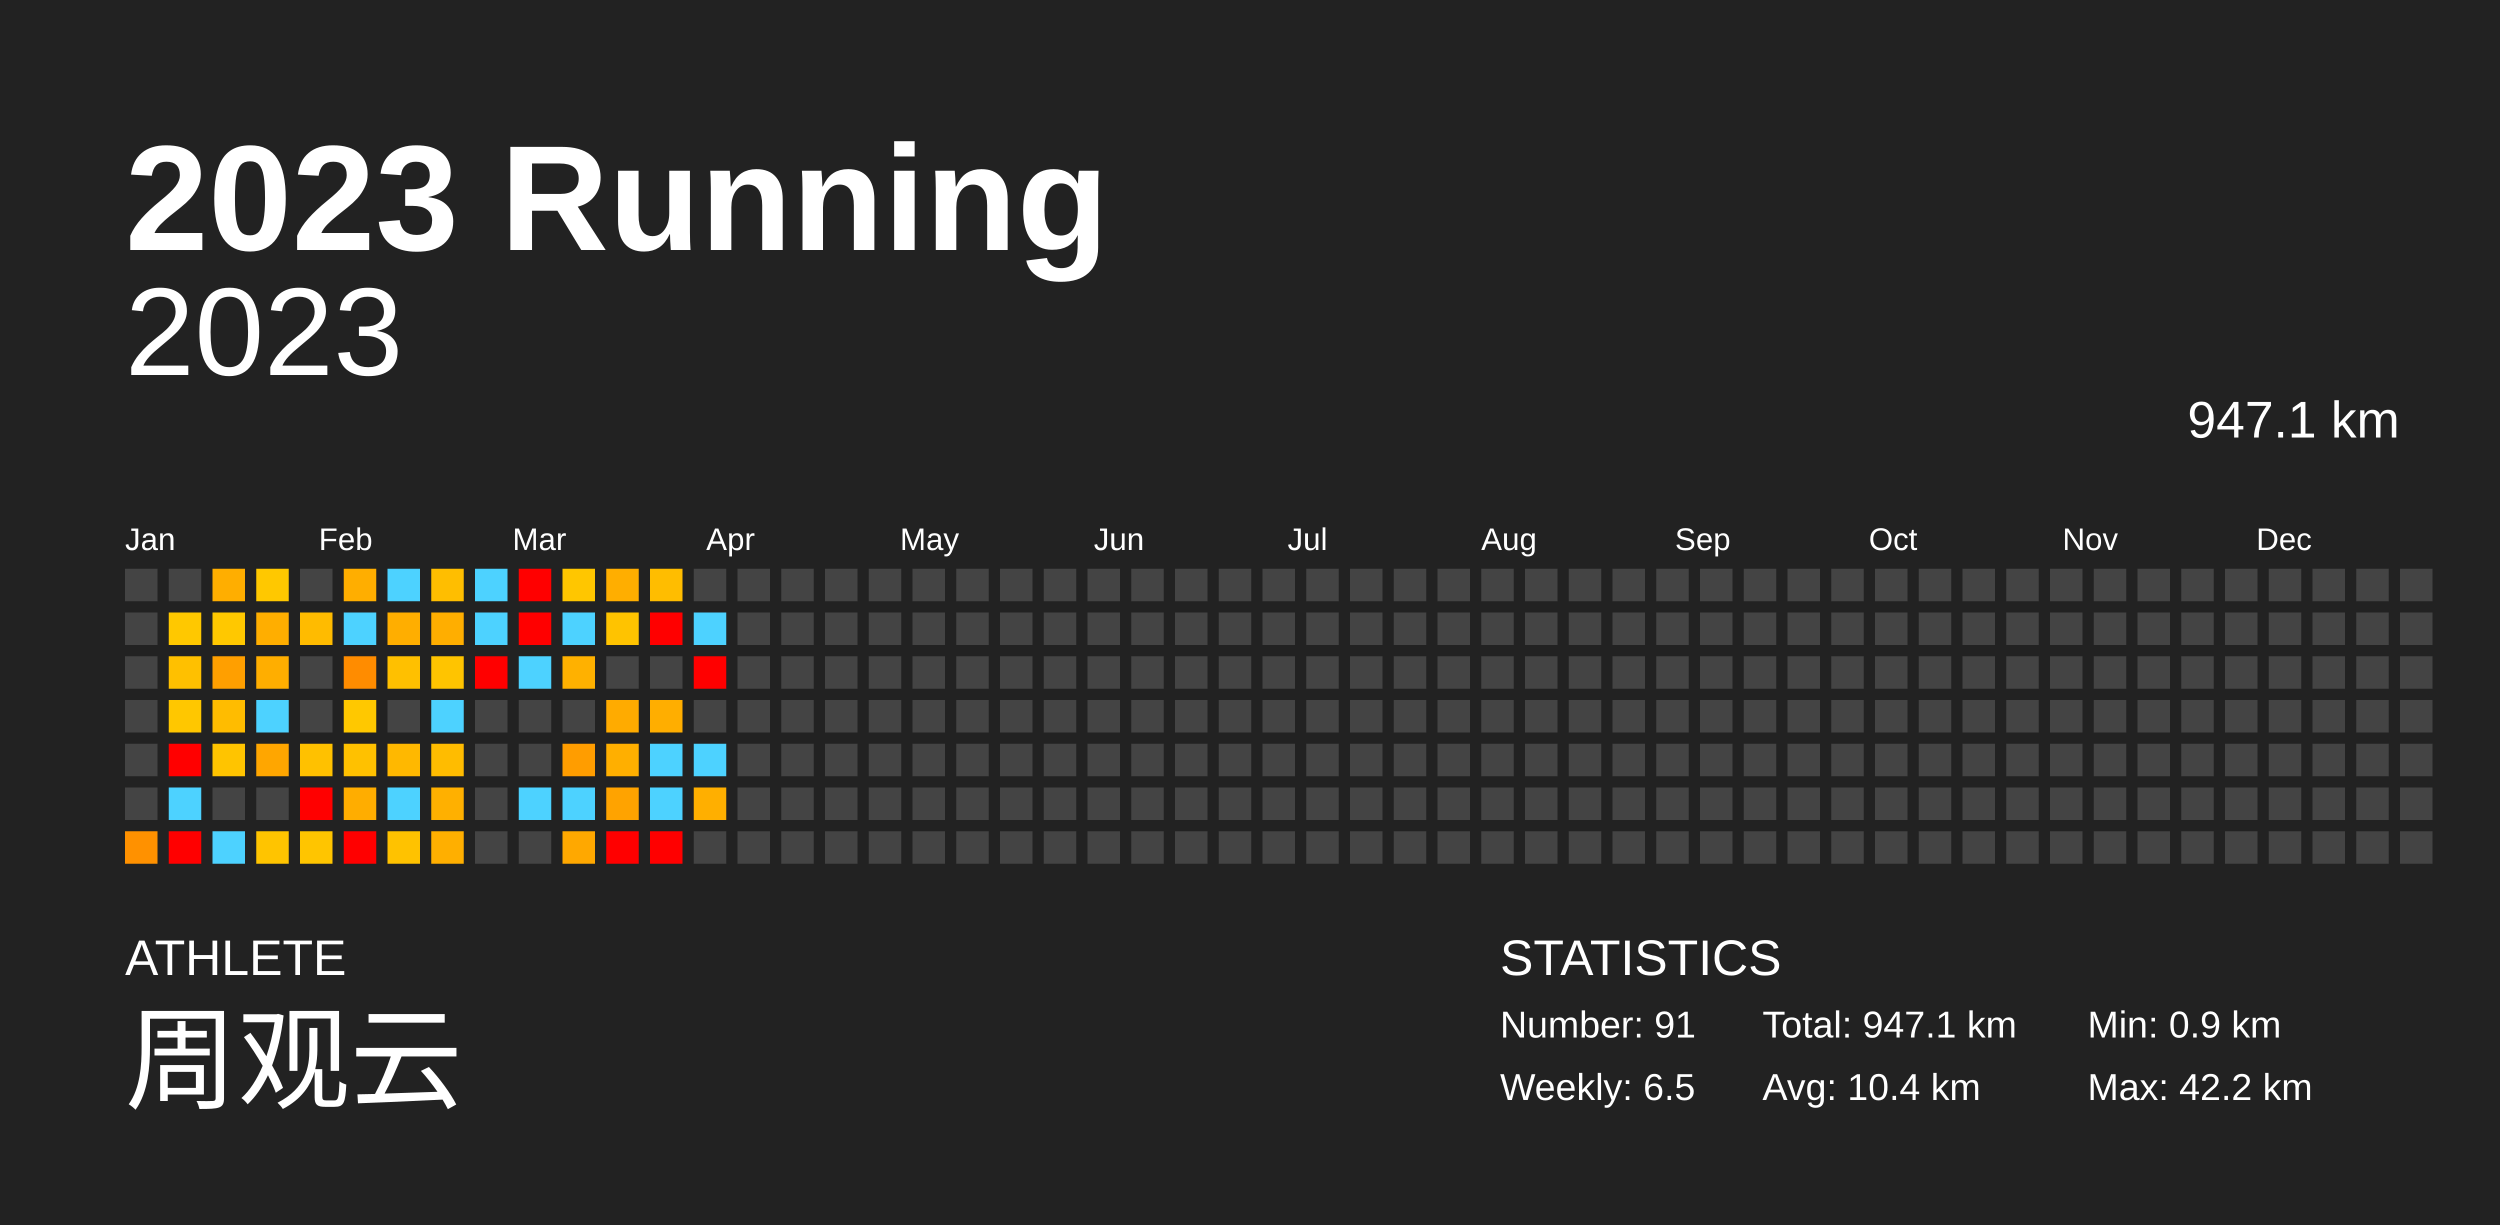
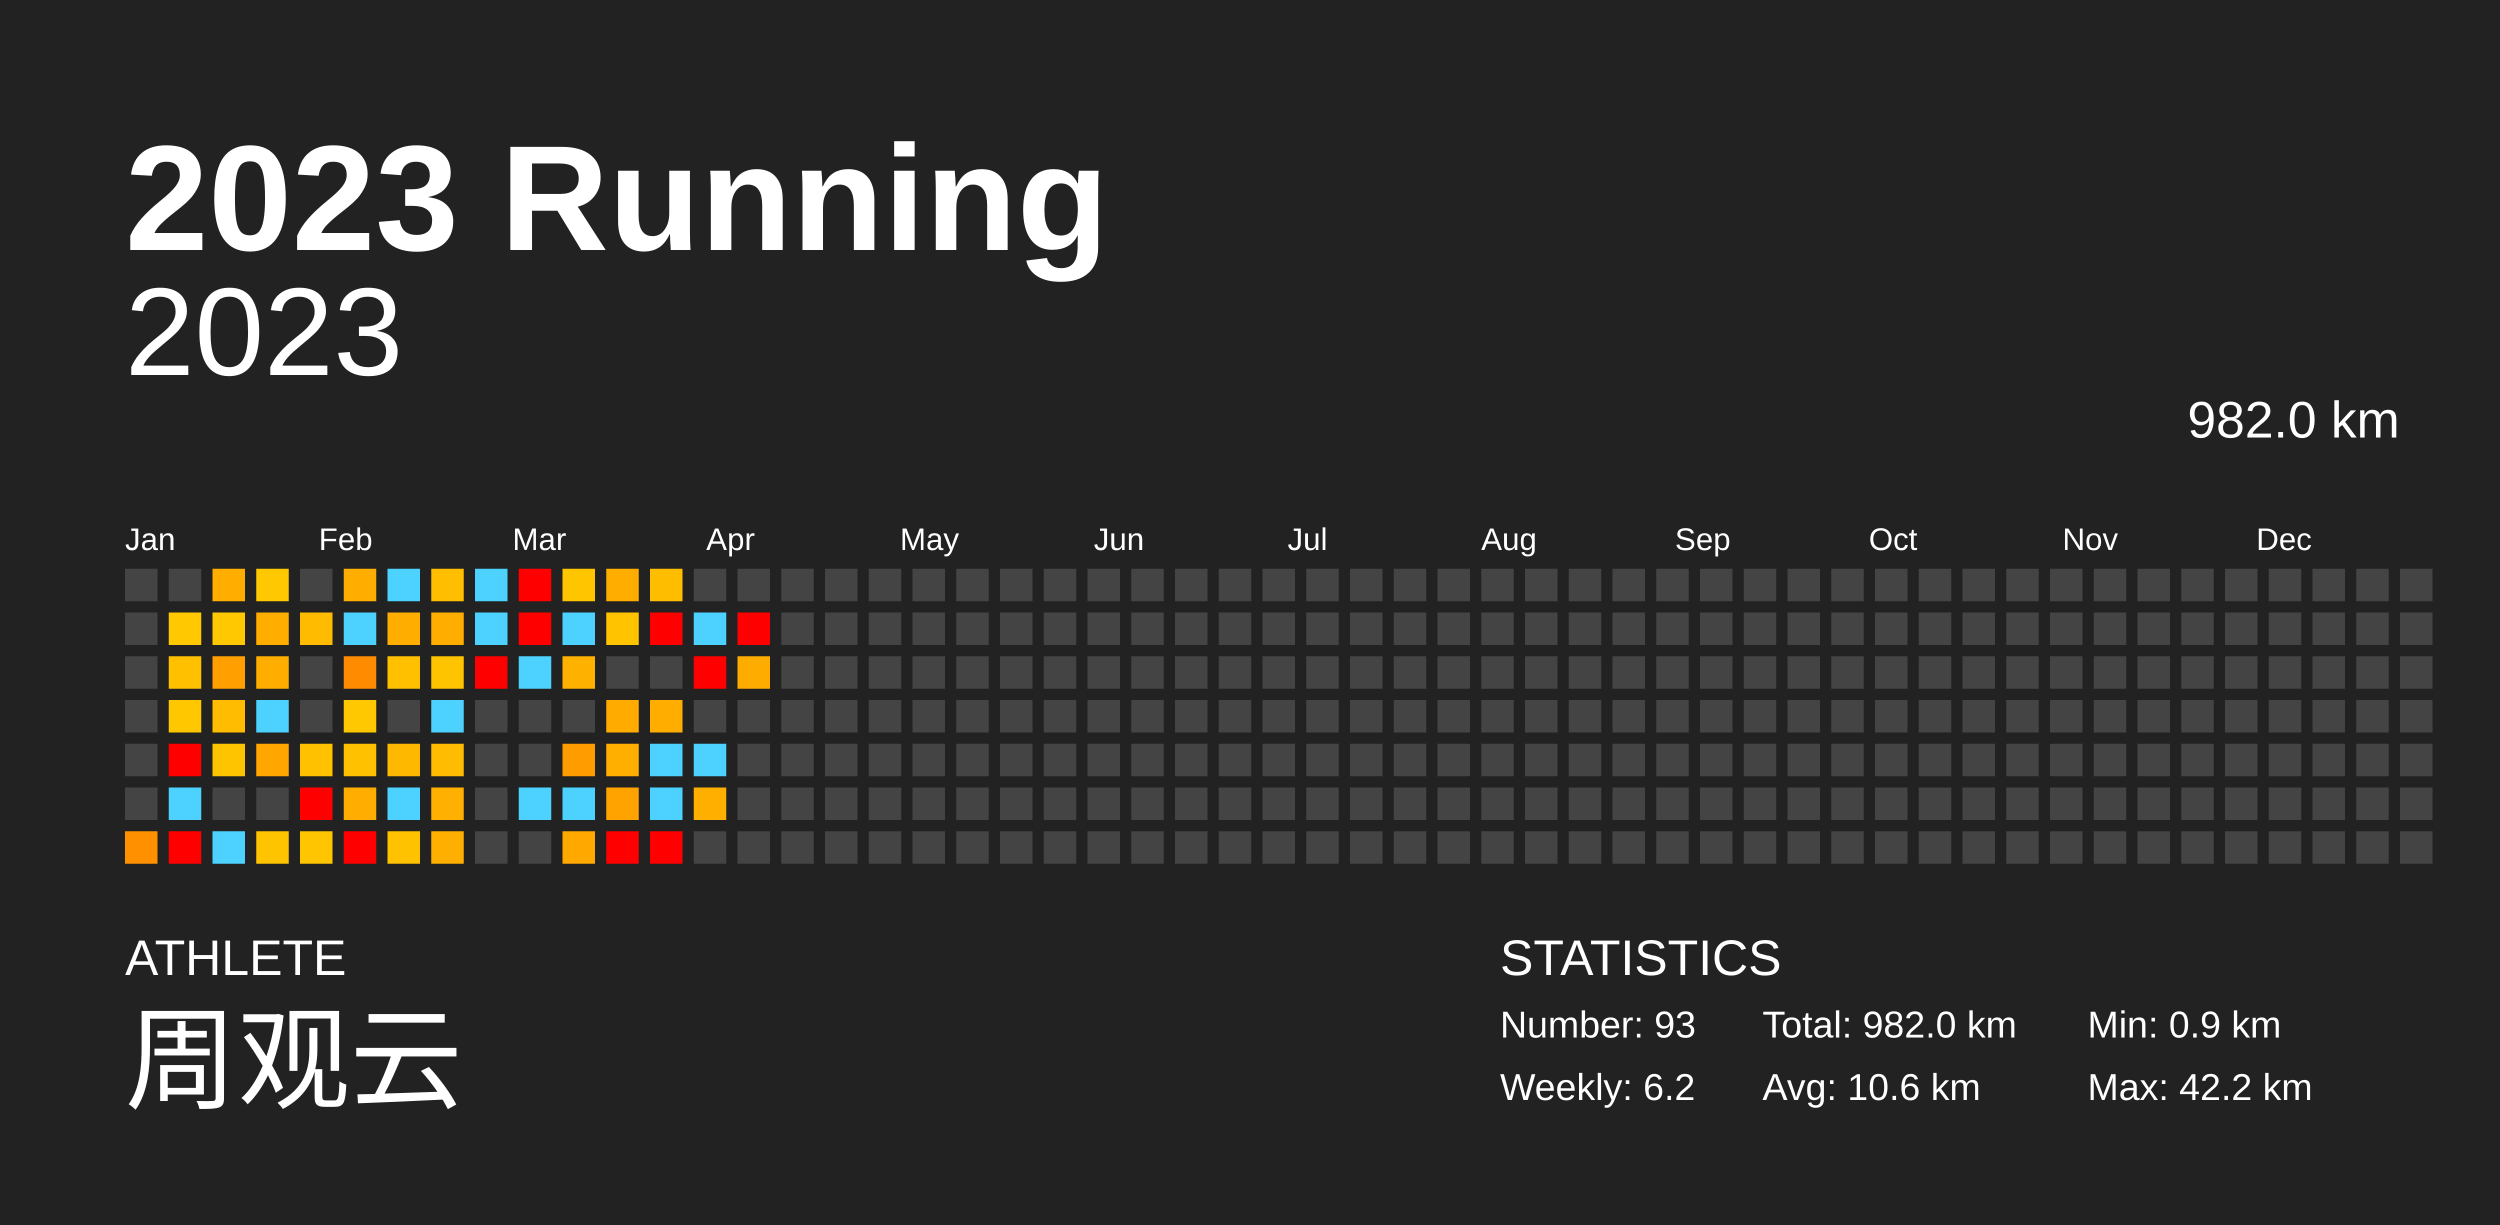
<svg xmlns="http://www.w3.org/2000/svg" baseProfile="full" height="98mm" version="1.1" viewBox="0,0,200,98" width="200mm">
  <defs />
  <rect fill="#222222" height="98" width="200" x="0" y="0" />
  <text fill="#FFFFFF" style="font-size:12px; font-family:Arial; font-weight:bold;" x="10" y="20">2023 Running</text>
  <text fill="#FFFFFF" style="font-size:4px; font-family:Arial" x="10" y="78">ATHLETE</text>
  <text fill="#FFFFFF" style="font-size:9px; font-family:Arial" x="10" y="88">周观云</text>
  <text fill="#FFFFFF" style="font-size:4px; font-family:Arial" x="120" y="78">STATISTICS</text>
-   <text fill="#FFFFFF" style="font-size:3px; font-family:Arial" x="120" y="83">Number: 91</text>
-   <text fill="#FFFFFF" style="font-size:3px; font-family:Arial" x="120" y="88">Weekly: 6.5</text>
-   <text fill="#FFFFFF" style="font-size:3px; font-family:Arial" x="141" y="83">Total: 947.1 km</text>
-   <text fill="#FFFFFF" style="font-size:3px; font-family:Arial" x="141" y="88">Avg: 10.4 km</text>
+   <text fill="#FFFFFF" style="font-size:3px; font-family:Arial" x="120" y="83">Number: 93</text>
+   <text fill="#FFFFFF" style="font-size:3px; font-family:Arial" x="120" y="88">Weekly: 6.2</text>
+   <text fill="#FFFFFF" style="font-size:3px; font-family:Arial" x="141" y="83">Total: 982.0 km</text>
+   <text fill="#FFFFFF" style="font-size:3px; font-family:Arial" x="141" y="88">Avg: 10.6 km</text>
  <text fill="#FFFFFF" style="font-size:3px; font-family:Arial" x="167" y="83">Min: 0.9 km</text>
  <text fill="#FFFFFF" style="font-size:3px; font-family:Arial" x="167" y="88">Max: 42.2 km</text>
  <text alignment-baseline="hanging" fill="#FFFFFF" style="font-size:10.0px; font-family:Arial;" x="10" y="30">2023</text>
-   <text alignment-baseline="hanging" fill="#FFFFFF" style="font-size:4.125px; font-family:Arial;" x="175" y="35">947.1 km</text>
+   <text alignment-baseline="hanging" fill="#FFFFFF" style="font-size:4.125px; font-family:Arial;" x="175" y="35">982.0 km</text>
  <text fill="#FFFFFF" style="font-size:2.5px; font-family:Arial" x="10.0" y="44">Jan</text>
  <text fill="#FFFFFF" style="font-size:2.5px; font-family:Arial" x="25.5" y="44">Feb</text>
  <text fill="#FFFFFF" style="font-size:2.5px; font-family:Arial" x="41.0" y="44">Mar</text>
  <text fill="#FFFFFF" style="font-size:2.5px; font-family:Arial" x="56.5" y="44">Apr</text>
  <text fill="#FFFFFF" style="font-size:2.5px; font-family:Arial" x="72.0" y="44">May</text>
  <text fill="#FFFFFF" style="font-size:2.5px; font-family:Arial" x="87.5" y="44">Jun</text>
  <text fill="#FFFFFF" style="font-size:2.5px; font-family:Arial" x="103.0" y="44">Jul</text>
  <text fill="#FFFFFF" style="font-size:2.5px; font-family:Arial" x="118.5" y="44">Aug</text>
  <text fill="#FFFFFF" style="font-size:2.5px; font-family:Arial" x="134.0" y="44">Sep</text>
  <text fill="#FFFFFF" style="font-size:2.5px; font-family:Arial" x="149.5" y="44">Oct</text>
  <text fill="#FFFFFF" style="font-size:2.5px; font-family:Arial" x="165.0" y="44">Nov</text>
  <text fill="#FFFFFF" style="font-size:2.5px; font-family:Arial" x="180.5" y="44">Dec</text>
  <rect fill="#444444" height="2.6" width="2.6" x="10.0" y="45.5" />
  <rect fill="#444444" height="2.6" width="2.6" x="10.0" y="49.0" />
  <rect fill="#444444" height="2.6" width="2.6" x="10.0" y="52.5" />
  <rect fill="#444444" height="2.6" width="2.6" x="10.0" y="56.0" />
  <rect fill="#444444" height="2.6" width="2.6" x="10.0" y="59.5" />
  <rect fill="#444444" height="2.6" width="2.6" x="10.0" y="63.0" />
  <rect fill="#ff9100" height="2.6" width="2.6" x="10.0" y="66.5" />
  <rect fill="#444444" height="2.6" width="2.6" x="13.5" y="45.5" />
  <rect fill="#ffc800" height="2.6" width="2.6" x="13.5" y="49.0" />
  <rect fill="#ffc000" height="2.6" width="2.6" x="13.5" y="52.5" />
  <rect fill="#ffc700" height="2.6" width="2.6" x="13.5" y="56.0" />
  <rect fill="red" height="2.6" width="2.6" x="13.5" y="59.5" />
  <rect fill="#4dd2ff" height="2.6" width="2.6" x="13.5" y="63.0" />
  <rect fill="red" height="2.6" width="2.6" x="13.5" y="66.5" />
  <rect fill="#ffae00" height="2.6" width="2.6" x="17.0" y="45.5" />
  <rect fill="#ffc800" height="2.6" width="2.6" x="17.0" y="49.0" />
  <rect fill="#ff9f00" height="2.6" width="2.6" x="17.0" y="52.5" />
  <rect fill="#ffbc00" height="2.6" width="2.6" x="17.0" y="56.0" />
  <rect fill="#ffc400" height="2.6" width="2.6" x="17.0" y="59.5" />
  <rect fill="#444444" height="2.6" width="2.6" x="17.0" y="63.0" />
  <rect fill="#4dd2ff" height="2.6" width="2.6" x="17.0" y="66.5" />
  <rect fill="#ffc800" height="2.6" width="2.6" x="20.5" y="45.5" />
  <rect fill="#ffae00" height="2.6" width="2.6" x="20.5" y="49.0" />
  <rect fill="#ffae00" height="2.6" width="2.6" x="20.5" y="52.5" />
  <rect fill="#4dd2ff" height="2.6" width="2.6" x="20.5" y="56.0" />
  <rect fill="#ffa600" height="2.6" width="2.6" x="20.5" y="59.5" />
  <rect fill="#444444" height="2.6" width="2.6" x="20.5" y="63.0" />
  <rect fill="#ffc400" height="2.6" width="2.6" x="20.5" y="66.5" />
  <rect fill="#444444" height="2.6" width="2.6" x="24.0" y="45.5" />
  <rect fill="#ffbb00" height="2.6" width="2.6" x="24.0" y="49.0" />
  <rect fill="#444444" height="2.6" width="2.6" x="24.0" y="52.5" />
  <rect fill="#444444" height="2.6" width="2.6" x="24.0" y="56.0" />
  <rect fill="#ffc100" height="2.6" width="2.6" x="24.0" y="59.5" />
  <rect fill="red" height="2.6" width="2.6" x="24.0" y="63.0" />
  <rect fill="#ffc500" height="2.6" width="2.6" x="24.0" y="66.5" />
  <rect fill="#ffae00" height="2.6" width="2.6" x="27.5" y="45.5" />
  <rect fill="#4dd2ff" height="2.6" width="2.6" x="27.5" y="49.0" />
  <rect fill="#ff8c00" height="2.6" width="2.6" x="27.5" y="52.5" />
  <rect fill="#ffc800" height="2.6" width="2.6" x="27.5" y="56.0" />
  <rect fill="#ffc100" height="2.6" width="2.6" x="27.5" y="59.5" />
  <rect fill="#ffad00" height="2.6" width="2.6" x="27.5" y="63.0" />
  <rect fill="red" height="2.6" width="2.6" x="27.5" y="66.5" />
  <rect fill="#4dd2ff" height="2.6" width="2.6" x="31.0" y="45.5" />
  <rect fill="#ffae00" height="2.6" width="2.6" x="31.0" y="49.0" />
  <rect fill="#ffc000" height="2.6" width="2.6" x="31.0" y="52.5" />
  <rect fill="#444444" height="2.6" width="2.6" x="31.0" y="56.0" />
  <rect fill="#ffb800" height="2.6" width="2.6" x="31.0" y="59.5" />
  <rect fill="#4dd2ff" height="2.6" width="2.6" x="31.0" y="63.0" />
  <rect fill="#ffc200" height="2.6" width="2.6" x="31.0" y="66.5" />
  <rect fill="#ffbe00" height="2.6" width="2.6" x="34.5" y="45.5" />
  <rect fill="#ffae00" height="2.6" width="2.6" x="34.5" y="49.0" />
  <rect fill="#ffc400" height="2.6" width="2.6" x="34.5" y="52.5" />
  <rect fill="#4dd2ff" height="2.6" width="2.6" x="34.5" y="56.0" />
  <rect fill="#ffbc00" height="2.6" width="2.6" x="34.5" y="59.5" />
  <rect fill="#ffb000" height="2.6" width="2.6" x="34.5" y="63.0" />
  <rect fill="#ffaf00" height="2.6" width="2.6" x="34.5" y="66.5" />
  <rect fill="#4dd2ff" height="2.6" width="2.6" x="38.0" y="45.5" />
  <rect fill="#4dd2ff" height="2.6" width="2.6" x="38.0" y="49.0" />
  <rect fill="red" height="2.6" width="2.6" x="38.0" y="52.5" />
  <rect fill="#444444" height="2.6" width="2.6" x="38.0" y="56.0" />
  <rect fill="#444444" height="2.6" width="2.6" x="38.0" y="59.5" />
  <rect fill="#444444" height="2.6" width="2.6" x="38.0" y="63.0" />
  <rect fill="#444444" height="2.6" width="2.6" x="38.0" y="66.5" />
  <rect fill="red" height="2.6" width="2.6" x="41.5" y="45.5" />
  <rect fill="red" height="2.6" width="2.6" x="41.5" y="49.0" />
  <rect fill="#4dd2ff" height="2.6" width="2.6" x="41.5" y="52.5" />
  <rect fill="#444444" height="2.6" width="2.6" x="41.5" y="56.0" />
  <rect fill="#444444" height="2.6" width="2.6" x="41.5" y="59.5" />
  <rect fill="#4dd2ff" height="2.6" width="2.6" x="41.5" y="63.0" />
  <rect fill="#444444" height="2.6" width="2.6" x="41.5" y="66.5" />
  <rect fill="#ffc600" height="2.6" width="2.6" x="45.0" y="45.5" />
  <rect fill="#4dd2ff" height="2.6" width="2.6" x="45.0" y="49.0" />
  <rect fill="#ffb100" height="2.6" width="2.6" x="45.0" y="52.5" />
  <rect fill="#444444" height="2.6" width="2.6" x="45.0" y="56.0" />
  <rect fill="#ff9d00" height="2.6" width="2.6" x="45.0" y="59.5" />
  <rect fill="#4dd2ff" height="2.6" width="2.6" x="45.0" y="63.0" />
  <rect fill="#ffa800" height="2.6" width="2.6" x="45.0" y="66.5" />
  <rect fill="#ffae00" height="2.6" width="2.6" x="48.5" y="45.5" />
  <rect fill="#ffc300" height="2.6" width="2.6" x="48.5" y="49.0" />
  <rect fill="#444444" height="2.6" width="2.6" x="48.5" y="52.5" />
  <rect fill="#ffab00" height="2.6" width="2.6" x="48.5" y="56.0" />
  <rect fill="#ffaf00" height="2.6" width="2.6" x="48.5" y="59.5" />
  <rect fill="#ffa300" height="2.6" width="2.6" x="48.5" y="63.0" />
  <rect fill="red" height="2.6" width="2.6" x="48.5" y="66.5" />
  <rect fill="#ffbd00" height="2.6" width="2.6" x="52.0" y="45.5" />
  <rect fill="red" height="2.6" width="2.6" x="52.0" y="49.0" />
  <rect fill="#444444" height="2.6" width="2.6" x="52.0" y="52.5" />
  <rect fill="#ffae00" height="2.6" width="2.6" x="52.0" y="56.0" />
  <rect fill="#4dd2ff" height="2.6" width="2.6" x="52.0" y="59.5" />
  <rect fill="#4dd2ff" height="2.6" width="2.6" x="52.0" y="63.0" />
  <rect fill="red" height="2.6" width="2.6" x="52.0" y="66.5" />
  <rect fill="#444444" height="2.6" width="2.6" x="55.5" y="45.5" />
  <rect fill="#4dd2ff" height="2.6" width="2.6" x="55.5" y="49.0" />
  <rect fill="red" height="2.6" width="2.6" x="55.5" y="52.5" />
  <rect fill="#444444" height="2.6" width="2.6" x="55.5" y="56.0" />
  <rect fill="#4dd2ff" height="2.6" width="2.6" x="55.5" y="59.5" />
  <rect fill="#ffaf00" height="2.6" width="2.6" x="55.5" y="63.0" />
  <rect fill="#444444" height="2.6" width="2.6" x="55.5" y="66.5" />
  <rect fill="#444444" height="2.6" width="2.6" x="59.0" y="45.5" />
-   <rect fill="#444444" height="2.6" width="2.6" x="59.0" y="49.0" />
-   <rect fill="#444444" height="2.6" width="2.6" x="59.0" y="52.5" />
+   <rect fill="red" height="2.6" width="2.6" x="59.0" y="49.0" />
+   <rect fill="#ffac00" height="2.6" width="2.6" x="59.0" y="52.5" />
  <rect fill="#444444" height="2.6" width="2.6" x="59.0" y="56.0" />
  <rect fill="#444444" height="2.6" width="2.6" x="59.0" y="59.5" />
  <rect fill="#444444" height="2.6" width="2.6" x="59.0" y="63.0" />
  <rect fill="#444444" height="2.6" width="2.6" x="59.0" y="66.5" />
  <rect fill="#444444" height="2.6" width="2.6" x="62.5" y="45.5" />
  <rect fill="#444444" height="2.6" width="2.6" x="62.5" y="49.0" />
  <rect fill="#444444" height="2.6" width="2.6" x="62.5" y="52.5" />
  <rect fill="#444444" height="2.6" width="2.6" x="62.5" y="56.0" />
  <rect fill="#444444" height="2.6" width="2.6" x="62.5" y="59.5" />
  <rect fill="#444444" height="2.6" width="2.6" x="62.5" y="63.0" />
  <rect fill="#444444" height="2.6" width="2.6" x="62.5" y="66.5" />
  <rect fill="#444444" height="2.6" width="2.6" x="66.0" y="45.5" />
  <rect fill="#444444" height="2.6" width="2.6" x="66.0" y="49.0" />
  <rect fill="#444444" height="2.6" width="2.6" x="66.0" y="52.5" />
  <rect fill="#444444" height="2.6" width="2.6" x="66.0" y="56.0" />
  <rect fill="#444444" height="2.6" width="2.6" x="66.0" y="59.5" />
  <rect fill="#444444" height="2.6" width="2.6" x="66.0" y="63.0" />
  <rect fill="#444444" height="2.6" width="2.6" x="66.0" y="66.5" />
  <rect fill="#444444" height="2.6" width="2.6" x="69.5" y="45.5" />
  <rect fill="#444444" height="2.6" width="2.6" x="69.5" y="49.0" />
  <rect fill="#444444" height="2.6" width="2.6" x="69.5" y="52.5" />
  <rect fill="#444444" height="2.6" width="2.6" x="69.5" y="56.0" />
  <rect fill="#444444" height="2.6" width="2.6" x="69.5" y="59.5" />
  <rect fill="#444444" height="2.6" width="2.6" x="69.5" y="63.0" />
  <rect fill="#444444" height="2.6" width="2.6" x="69.5" y="66.5" />
  <rect fill="#444444" height="2.6" width="2.6" x="73.0" y="45.5" />
  <rect fill="#444444" height="2.6" width="2.6" x="73.0" y="49.0" />
  <rect fill="#444444" height="2.6" width="2.6" x="73.0" y="52.5" />
  <rect fill="#444444" height="2.6" width="2.6" x="73.0" y="56.0" />
  <rect fill="#444444" height="2.6" width="2.6" x="73.0" y="59.5" />
  <rect fill="#444444" height="2.6" width="2.6" x="73.0" y="63.0" />
  <rect fill="#444444" height="2.6" width="2.6" x="73.0" y="66.5" />
  <rect fill="#444444" height="2.6" width="2.6" x="76.5" y="45.5" />
  <rect fill="#444444" height="2.6" width="2.6" x="76.5" y="49.0" />
  <rect fill="#444444" height="2.6" width="2.6" x="76.5" y="52.5" />
  <rect fill="#444444" height="2.6" width="2.6" x="76.5" y="56.0" />
  <rect fill="#444444" height="2.6" width="2.6" x="76.5" y="59.5" />
  <rect fill="#444444" height="2.6" width="2.6" x="76.5" y="63.0" />
  <rect fill="#444444" height="2.6" width="2.6" x="76.5" y="66.5" />
  <rect fill="#444444" height="2.6" width="2.6" x="80.0" y="45.5" />
  <rect fill="#444444" height="2.6" width="2.6" x="80.0" y="49.0" />
  <rect fill="#444444" height="2.6" width="2.6" x="80.0" y="52.5" />
  <rect fill="#444444" height="2.6" width="2.6" x="80.0" y="56.0" />
  <rect fill="#444444" height="2.6" width="2.6" x="80.0" y="59.5" />
  <rect fill="#444444" height="2.6" width="2.6" x="80.0" y="63.0" />
  <rect fill="#444444" height="2.6" width="2.6" x="80.0" y="66.5" />
  <rect fill="#444444" height="2.6" width="2.6" x="83.5" y="45.5" />
  <rect fill="#444444" height="2.6" width="2.6" x="83.5" y="49.0" />
  <rect fill="#444444" height="2.6" width="2.6" x="83.5" y="52.5" />
  <rect fill="#444444" height="2.6" width="2.6" x="83.5" y="56.0" />
  <rect fill="#444444" height="2.6" width="2.6" x="83.5" y="59.5" />
  <rect fill="#444444" height="2.6" width="2.6" x="83.5" y="63.0" />
  <rect fill="#444444" height="2.6" width="2.6" x="83.5" y="66.5" />
  <rect fill="#444444" height="2.6" width="2.6" x="87.0" y="45.5" />
  <rect fill="#444444" height="2.6" width="2.6" x="87.0" y="49.0" />
  <rect fill="#444444" height="2.6" width="2.6" x="87.0" y="52.5" />
  <rect fill="#444444" height="2.6" width="2.6" x="87.0" y="56.0" />
  <rect fill="#444444" height="2.6" width="2.6" x="87.0" y="59.5" />
  <rect fill="#444444" height="2.6" width="2.6" x="87.0" y="63.0" />
  <rect fill="#444444" height="2.6" width="2.6" x="87.0" y="66.5" />
  <rect fill="#444444" height="2.6" width="2.6" x="90.5" y="45.5" />
  <rect fill="#444444" height="2.6" width="2.6" x="90.5" y="49.0" />
  <rect fill="#444444" height="2.6" width="2.6" x="90.5" y="52.5" />
  <rect fill="#444444" height="2.6" width="2.6" x="90.5" y="56.0" />
  <rect fill="#444444" height="2.6" width="2.6" x="90.5" y="59.5" />
  <rect fill="#444444" height="2.6" width="2.6" x="90.5" y="63.0" />
  <rect fill="#444444" height="2.6" width="2.6" x="90.5" y="66.5" />
  <rect fill="#444444" height="2.6" width="2.6" x="94.0" y="45.5" />
  <rect fill="#444444" height="2.6" width="2.6" x="94.0" y="49.0" />
  <rect fill="#444444" height="2.6" width="2.6" x="94.0" y="52.5" />
  <rect fill="#444444" height="2.6" width="2.6" x="94.0" y="56.0" />
  <rect fill="#444444" height="2.6" width="2.6" x="94.0" y="59.5" />
  <rect fill="#444444" height="2.6" width="2.6" x="94.0" y="63.0" />
  <rect fill="#444444" height="2.6" width="2.6" x="94.0" y="66.5" />
  <rect fill="#444444" height="2.6" width="2.6" x="97.5" y="45.5" />
  <rect fill="#444444" height="2.6" width="2.6" x="97.5" y="49.0" />
  <rect fill="#444444" height="2.6" width="2.6" x="97.5" y="52.5" />
  <rect fill="#444444" height="2.6" width="2.6" x="97.5" y="56.0" />
  <rect fill="#444444" height="2.6" width="2.6" x="97.5" y="59.5" />
  <rect fill="#444444" height="2.6" width="2.6" x="97.5" y="63.0" />
  <rect fill="#444444" height="2.6" width="2.6" x="97.5" y="66.5" />
  <rect fill="#444444" height="2.6" width="2.6" x="101.0" y="45.5" />
  <rect fill="#444444" height="2.6" width="2.6" x="101.0" y="49.0" />
  <rect fill="#444444" height="2.6" width="2.6" x="101.0" y="52.5" />
  <rect fill="#444444" height="2.6" width="2.6" x="101.0" y="56.0" />
  <rect fill="#444444" height="2.6" width="2.6" x="101.0" y="59.5" />
  <rect fill="#444444" height="2.6" width="2.6" x="101.0" y="63.0" />
  <rect fill="#444444" height="2.6" width="2.6" x="101.0" y="66.5" />
  <rect fill="#444444" height="2.6" width="2.6" x="104.5" y="45.5" />
  <rect fill="#444444" height="2.6" width="2.6" x="104.5" y="49.0" />
  <rect fill="#444444" height="2.6" width="2.6" x="104.5" y="52.5" />
  <rect fill="#444444" height="2.6" width="2.6" x="104.5" y="56.0" />
  <rect fill="#444444" height="2.6" width="2.6" x="104.5" y="59.5" />
  <rect fill="#444444" height="2.6" width="2.6" x="104.5" y="63.0" />
  <rect fill="#444444" height="2.6" width="2.6" x="104.5" y="66.5" />
  <rect fill="#444444" height="2.6" width="2.6" x="108.0" y="45.5" />
  <rect fill="#444444" height="2.6" width="2.6" x="108.0" y="49.0" />
  <rect fill="#444444" height="2.6" width="2.6" x="108.0" y="52.5" />
  <rect fill="#444444" height="2.6" width="2.6" x="108.0" y="56.0" />
  <rect fill="#444444" height="2.6" width="2.6" x="108.0" y="59.5" />
  <rect fill="#444444" height="2.6" width="2.6" x="108.0" y="63.0" />
  <rect fill="#444444" height="2.6" width="2.6" x="108.0" y="66.5" />
  <rect fill="#444444" height="2.6" width="2.6" x="111.5" y="45.5" />
  <rect fill="#444444" height="2.6" width="2.6" x="111.5" y="49.0" />
  <rect fill="#444444" height="2.6" width="2.6" x="111.5" y="52.5" />
  <rect fill="#444444" height="2.6" width="2.6" x="111.5" y="56.0" />
  <rect fill="#444444" height="2.6" width="2.6" x="111.5" y="59.5" />
  <rect fill="#444444" height="2.6" width="2.6" x="111.5" y="63.0" />
  <rect fill="#444444" height="2.6" width="2.6" x="111.5" y="66.5" />
  <rect fill="#444444" height="2.6" width="2.6" x="115.0" y="45.5" />
  <rect fill="#444444" height="2.6" width="2.6" x="115.0" y="49.0" />
  <rect fill="#444444" height="2.6" width="2.6" x="115.0" y="52.5" />
  <rect fill="#444444" height="2.6" width="2.6" x="115.0" y="56.0" />
  <rect fill="#444444" height="2.6" width="2.6" x="115.0" y="59.5" />
  <rect fill="#444444" height="2.6" width="2.6" x="115.0" y="63.0" />
  <rect fill="#444444" height="2.6" width="2.6" x="115.0" y="66.5" />
  <rect fill="#444444" height="2.6" width="2.6" x="118.5" y="45.5" />
  <rect fill="#444444" height="2.6" width="2.6" x="118.5" y="49.0" />
  <rect fill="#444444" height="2.6" width="2.6" x="118.5" y="52.5" />
  <rect fill="#444444" height="2.6" width="2.6" x="118.5" y="56.0" />
  <rect fill="#444444" height="2.6" width="2.6" x="118.5" y="59.5" />
  <rect fill="#444444" height="2.6" width="2.6" x="118.5" y="63.0" />
  <rect fill="#444444" height="2.6" width="2.6" x="118.5" y="66.5" />
  <rect fill="#444444" height="2.6" width="2.6" x="122.0" y="45.5" />
  <rect fill="#444444" height="2.6" width="2.6" x="122.0" y="49.0" />
  <rect fill="#444444" height="2.6" width="2.6" x="122.0" y="52.5" />
  <rect fill="#444444" height="2.6" width="2.6" x="122.0" y="56.0" />
  <rect fill="#444444" height="2.6" width="2.6" x="122.0" y="59.5" />
  <rect fill="#444444" height="2.6" width="2.6" x="122.0" y="63.0" />
  <rect fill="#444444" height="2.6" width="2.6" x="122.0" y="66.5" />
  <rect fill="#444444" height="2.6" width="2.6" x="125.5" y="45.5" />
  <rect fill="#444444" height="2.6" width="2.6" x="125.5" y="49.0" />
  <rect fill="#444444" height="2.6" width="2.6" x="125.5" y="52.5" />
  <rect fill="#444444" height="2.6" width="2.6" x="125.5" y="56.0" />
  <rect fill="#444444" height="2.6" width="2.6" x="125.5" y="59.5" />
  <rect fill="#444444" height="2.6" width="2.6" x="125.5" y="63.0" />
  <rect fill="#444444" height="2.6" width="2.6" x="125.5" y="66.5" />
  <rect fill="#444444" height="2.6" width="2.6" x="129.0" y="45.5" />
  <rect fill="#444444" height="2.6" width="2.6" x="129.0" y="49.0" />
  <rect fill="#444444" height="2.6" width="2.6" x="129.0" y="52.5" />
  <rect fill="#444444" height="2.6" width="2.6" x="129.0" y="56.0" />
  <rect fill="#444444" height="2.6" width="2.6" x="129.0" y="59.5" />
  <rect fill="#444444" height="2.6" width="2.6" x="129.0" y="63.0" />
  <rect fill="#444444" height="2.6" width="2.6" x="129.0" y="66.5" />
  <rect fill="#444444" height="2.6" width="2.6" x="132.5" y="45.5" />
  <rect fill="#444444" height="2.6" width="2.6" x="132.5" y="49.0" />
  <rect fill="#444444" height="2.6" width="2.6" x="132.5" y="52.5" />
  <rect fill="#444444" height="2.6" width="2.6" x="132.5" y="56.0" />
  <rect fill="#444444" height="2.6" width="2.6" x="132.5" y="59.5" />
  <rect fill="#444444" height="2.6" width="2.6" x="132.5" y="63.0" />
  <rect fill="#444444" height="2.6" width="2.6" x="132.5" y="66.5" />
  <rect fill="#444444" height="2.6" width="2.6" x="136.0" y="45.5" />
  <rect fill="#444444" height="2.6" width="2.6" x="136.0" y="49.0" />
  <rect fill="#444444" height="2.6" width="2.6" x="136.0" y="52.5" />
  <rect fill="#444444" height="2.6" width="2.6" x="136.0" y="56.0" />
  <rect fill="#444444" height="2.6" width="2.6" x="136.0" y="59.5" />
  <rect fill="#444444" height="2.6" width="2.6" x="136.0" y="63.0" />
  <rect fill="#444444" height="2.6" width="2.6" x="136.0" y="66.5" />
  <rect fill="#444444" height="2.6" width="2.6" x="139.5" y="45.5" />
  <rect fill="#444444" height="2.6" width="2.6" x="139.5" y="49.0" />
  <rect fill="#444444" height="2.6" width="2.6" x="139.5" y="52.5" />
  <rect fill="#444444" height="2.6" width="2.6" x="139.5" y="56.0" />
  <rect fill="#444444" height="2.6" width="2.6" x="139.5" y="59.5" />
  <rect fill="#444444" height="2.6" width="2.6" x="139.5" y="63.0" />
  <rect fill="#444444" height="2.6" width="2.6" x="139.5" y="66.5" />
  <rect fill="#444444" height="2.6" width="2.6" x="143.0" y="45.5" />
  <rect fill="#444444" height="2.6" width="2.6" x="143.0" y="49.0" />
  <rect fill="#444444" height="2.6" width="2.6" x="143.0" y="52.5" />
  <rect fill="#444444" height="2.6" width="2.6" x="143.0" y="56.0" />
  <rect fill="#444444" height="2.6" width="2.6" x="143.0" y="59.5" />
  <rect fill="#444444" height="2.6" width="2.6" x="143.0" y="63.0" />
  <rect fill="#444444" height="2.6" width="2.6" x="143.0" y="66.5" />
  <rect fill="#444444" height="2.6" width="2.6" x="146.5" y="45.5" />
  <rect fill="#444444" height="2.6" width="2.6" x="146.5" y="49.0" />
  <rect fill="#444444" height="2.6" width="2.6" x="146.5" y="52.5" />
  <rect fill="#444444" height="2.6" width="2.6" x="146.5" y="56.0" />
  <rect fill="#444444" height="2.6" width="2.6" x="146.5" y="59.5" />
  <rect fill="#444444" height="2.6" width="2.6" x="146.5" y="63.0" />
  <rect fill="#444444" height="2.6" width="2.6" x="146.5" y="66.5" />
  <rect fill="#444444" height="2.6" width="2.6" x="150.0" y="45.5" />
  <rect fill="#444444" height="2.6" width="2.6" x="150.0" y="49.0" />
  <rect fill="#444444" height="2.6" width="2.6" x="150.0" y="52.5" />
  <rect fill="#444444" height="2.6" width="2.6" x="150.0" y="56.0" />
  <rect fill="#444444" height="2.6" width="2.6" x="150.0" y="59.5" />
  <rect fill="#444444" height="2.6" width="2.6" x="150.0" y="63.0" />
  <rect fill="#444444" height="2.6" width="2.6" x="150.0" y="66.5" />
  <rect fill="#444444" height="2.6" width="2.6" x="153.5" y="45.5" />
  <rect fill="#444444" height="2.6" width="2.6" x="153.5" y="49.0" />
  <rect fill="#444444" height="2.6" width="2.6" x="153.5" y="52.5" />
  <rect fill="#444444" height="2.6" width="2.6" x="153.5" y="56.0" />
  <rect fill="#444444" height="2.6" width="2.6" x="153.5" y="59.5" />
  <rect fill="#444444" height="2.6" width="2.6" x="153.5" y="63.0" />
  <rect fill="#444444" height="2.6" width="2.6" x="153.5" y="66.5" />
  <rect fill="#444444" height="2.6" width="2.6" x="157.0" y="45.5" />
  <rect fill="#444444" height="2.6" width="2.6" x="157.0" y="49.0" />
  <rect fill="#444444" height="2.6" width="2.6" x="157.0" y="52.5" />
  <rect fill="#444444" height="2.6" width="2.6" x="157.0" y="56.0" />
  <rect fill="#444444" height="2.6" width="2.6" x="157.0" y="59.5" />
  <rect fill="#444444" height="2.6" width="2.6" x="157.0" y="63.0" />
  <rect fill="#444444" height="2.6" width="2.6" x="157.0" y="66.5" />
  <rect fill="#444444" height="2.6" width="2.6" x="160.5" y="45.5" />
  <rect fill="#444444" height="2.6" width="2.6" x="160.5" y="49.0" />
  <rect fill="#444444" height="2.6" width="2.6" x="160.5" y="52.5" />
  <rect fill="#444444" height="2.6" width="2.6" x="160.5" y="56.0" />
  <rect fill="#444444" height="2.6" width="2.6" x="160.5" y="59.5" />
  <rect fill="#444444" height="2.6" width="2.6" x="160.5" y="63.0" />
  <rect fill="#444444" height="2.6" width="2.6" x="160.5" y="66.5" />
  <rect fill="#444444" height="2.6" width="2.6" x="164.0" y="45.5" />
  <rect fill="#444444" height="2.6" width="2.6" x="164.0" y="49.0" />
  <rect fill="#444444" height="2.6" width="2.6" x="164.0" y="52.5" />
  <rect fill="#444444" height="2.6" width="2.6" x="164.0" y="56.0" />
  <rect fill="#444444" height="2.6" width="2.6" x="164.0" y="59.5" />
  <rect fill="#444444" height="2.6" width="2.6" x="164.0" y="63.0" />
  <rect fill="#444444" height="2.6" width="2.6" x="164.0" y="66.5" />
  <rect fill="#444444" height="2.6" width="2.6" x="167.5" y="45.5" />
  <rect fill="#444444" height="2.6" width="2.6" x="167.5" y="49.0" />
  <rect fill="#444444" height="2.6" width="2.6" x="167.5" y="52.5" />
  <rect fill="#444444" height="2.6" width="2.6" x="167.5" y="56.0" />
  <rect fill="#444444" height="2.6" width="2.6" x="167.5" y="59.5" />
  <rect fill="#444444" height="2.6" width="2.6" x="167.5" y="63.0" />
  <rect fill="#444444" height="2.6" width="2.6" x="167.5" y="66.5" />
  <rect fill="#444444" height="2.6" width="2.6" x="171.0" y="45.5" />
  <rect fill="#444444" height="2.6" width="2.6" x="171.0" y="49.0" />
  <rect fill="#444444" height="2.6" width="2.6" x="171.0" y="52.5" />
  <rect fill="#444444" height="2.6" width="2.6" x="171.0" y="56.0" />
  <rect fill="#444444" height="2.6" width="2.6" x="171.0" y="59.5" />
  <rect fill="#444444" height="2.6" width="2.6" x="171.0" y="63.0" />
  <rect fill="#444444" height="2.6" width="2.6" x="171.0" y="66.5" />
  <rect fill="#444444" height="2.6" width="2.6" x="174.5" y="45.5" />
  <rect fill="#444444" height="2.6" width="2.6" x="174.5" y="49.0" />
  <rect fill="#444444" height="2.6" width="2.6" x="174.5" y="52.5" />
  <rect fill="#444444" height="2.6" width="2.6" x="174.5" y="56.0" />
  <rect fill="#444444" height="2.6" width="2.6" x="174.5" y="59.5" />
  <rect fill="#444444" height="2.6" width="2.6" x="174.5" y="63.0" />
  <rect fill="#444444" height="2.6" width="2.6" x="174.5" y="66.5" />
  <rect fill="#444444" height="2.6" width="2.6" x="178.0" y="45.5" />
  <rect fill="#444444" height="2.6" width="2.6" x="178.0" y="49.0" />
  <rect fill="#444444" height="2.6" width="2.6" x="178.0" y="52.5" />
  <rect fill="#444444" height="2.6" width="2.6" x="178.0" y="56.0" />
  <rect fill="#444444" height="2.6" width="2.6" x="178.0" y="59.5" />
  <rect fill="#444444" height="2.6" width="2.6" x="178.0" y="63.0" />
  <rect fill="#444444" height="2.6" width="2.6" x="178.0" y="66.5" />
  <rect fill="#444444" height="2.6" width="2.6" x="181.5" y="45.5" />
  <rect fill="#444444" height="2.6" width="2.6" x="181.5" y="49.0" />
  <rect fill="#444444" height="2.6" width="2.6" x="181.5" y="52.5" />
  <rect fill="#444444" height="2.6" width="2.6" x="181.5" y="56.0" />
  <rect fill="#444444" height="2.6" width="2.6" x="181.5" y="59.5" />
  <rect fill="#444444" height="2.6" width="2.6" x="181.5" y="63.0" />
  <rect fill="#444444" height="2.6" width="2.6" x="181.5" y="66.5" />
  <rect fill="#444444" height="2.6" width="2.6" x="185.0" y="45.5" />
  <rect fill="#444444" height="2.6" width="2.6" x="185.0" y="49.0" />
  <rect fill="#444444" height="2.6" width="2.6" x="185.0" y="52.5" />
  <rect fill="#444444" height="2.6" width="2.6" x="185.0" y="56.0" />
  <rect fill="#444444" height="2.6" width="2.6" x="185.0" y="59.5" />
  <rect fill="#444444" height="2.6" width="2.6" x="185.0" y="63.0" />
  <rect fill="#444444" height="2.6" width="2.6" x="185.0" y="66.5" />
  <rect fill="#444444" height="2.6" width="2.6" x="188.5" y="45.5" />
  <rect fill="#444444" height="2.6" width="2.6" x="188.5" y="49.0" />
  <rect fill="#444444" height="2.6" width="2.6" x="188.5" y="52.5" />
  <rect fill="#444444" height="2.6" width="2.6" x="188.5" y="56.0" />
  <rect fill="#444444" height="2.6" width="2.6" x="188.5" y="59.5" />
  <rect fill="#444444" height="2.6" width="2.6" x="188.5" y="63.0" />
  <rect fill="#444444" height="2.6" width="2.6" x="188.5" y="66.5" />
  <rect fill="#444444" height="2.6" width="2.6" x="192.0" y="45.5" />
  <rect fill="#444444" height="2.6" width="2.6" x="192.0" y="49.0" />
  <rect fill="#444444" height="2.6" width="2.6" x="192.0" y="52.5" />
  <rect fill="#444444" height="2.6" width="2.6" x="192.0" y="56.0" />
  <rect fill="#444444" height="2.6" width="2.6" x="192.0" y="59.5" />
  <rect fill="#444444" height="2.6" width="2.6" x="192.0" y="63.0" />
  <rect fill="#444444" height="2.6" width="2.6" x="192.0" y="66.5" />
</svg>
